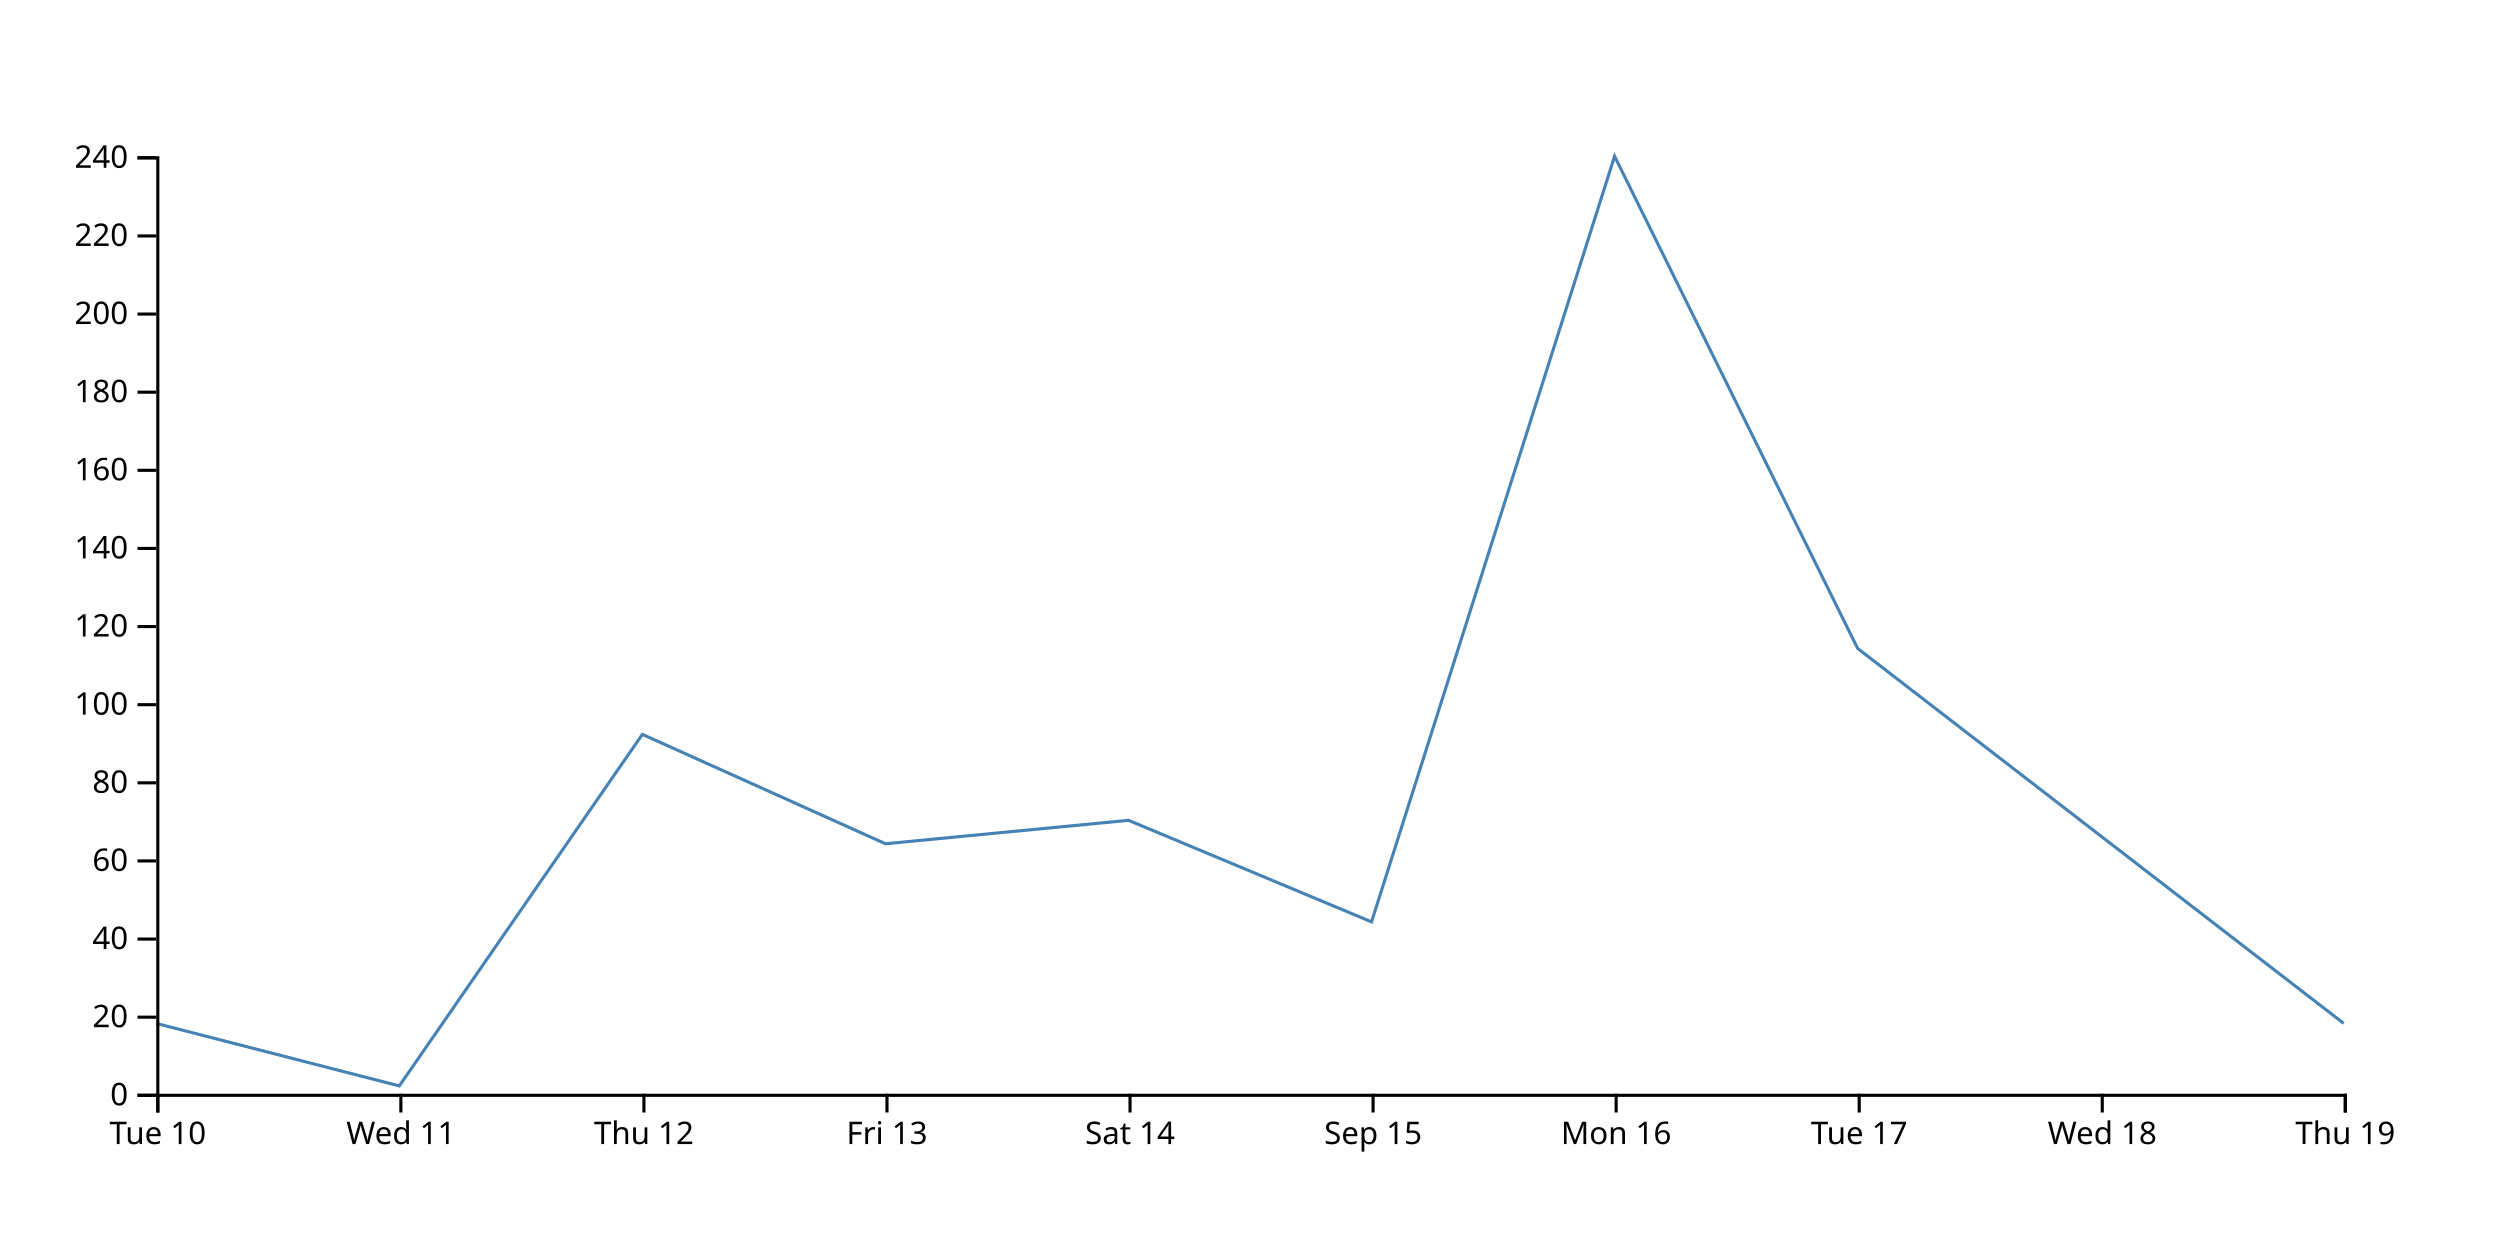
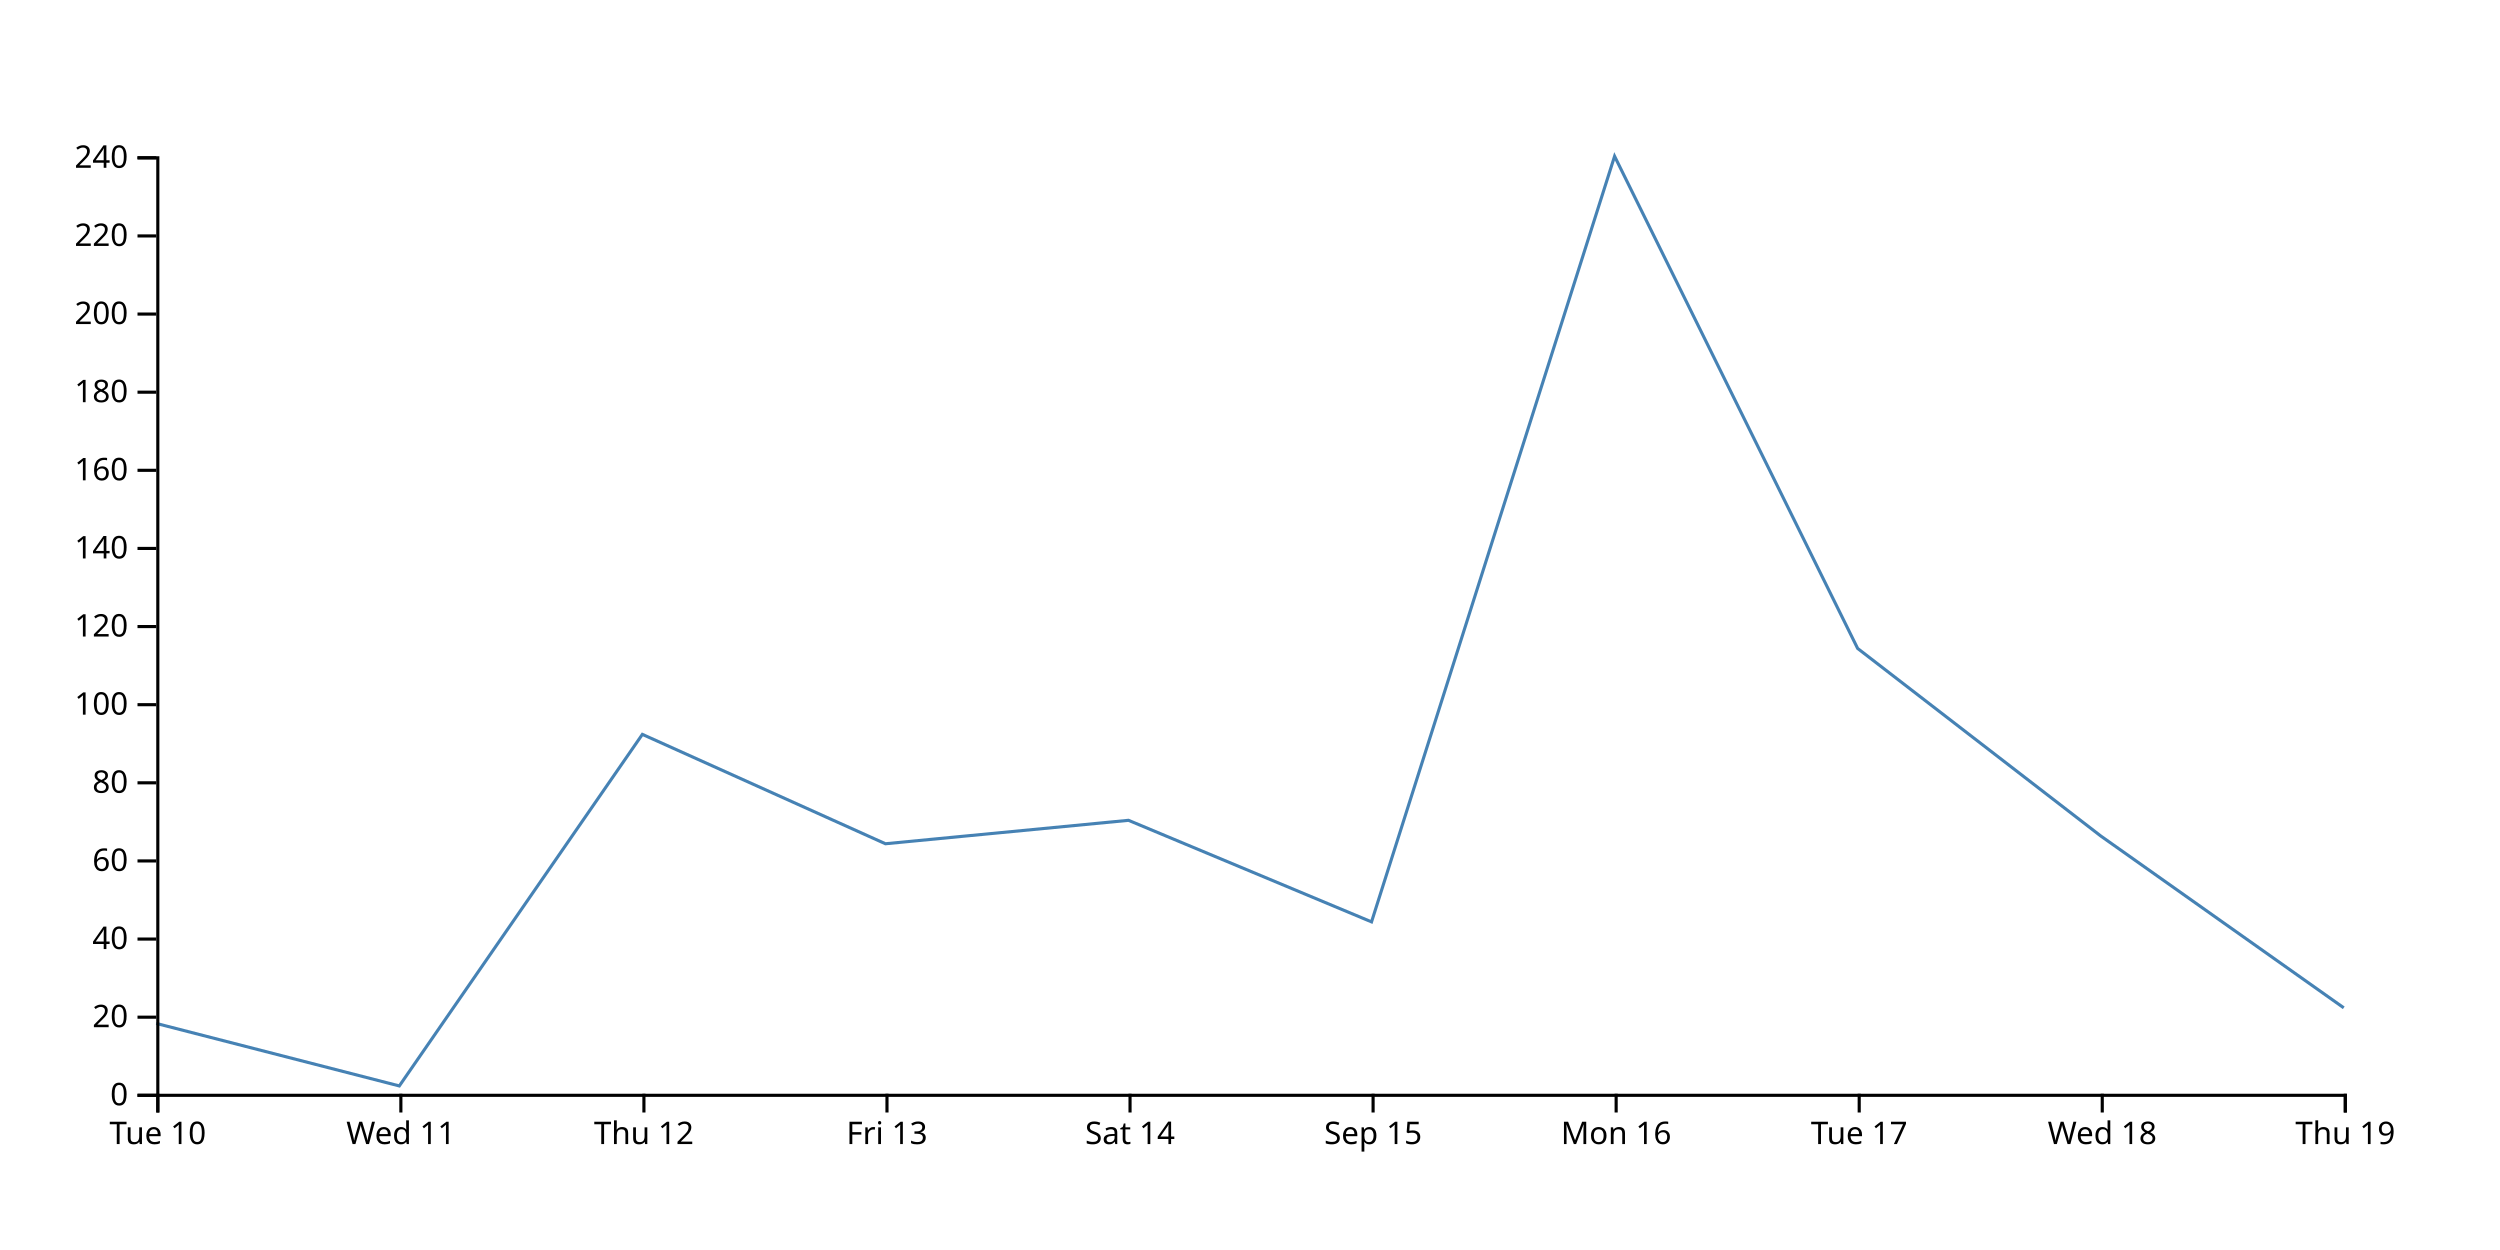
<svg xmlns="http://www.w3.org/2000/svg" width="800" height="400">
-   <path d="M750,327.5L672.222,267.5L594.444,207.5L516.667,50L438.889,295L361.111,262.5L283.333,270L205.556,235L127.778,347.5L50,327.5" fill="none" stroke="steelblue" />
+   <path d="M750,322.5L672.222,267.5L594.444,207.5L516.667,50L438.889,295L361.111,262.5L283.333,270L205.556,235L127.778,347.5L50,327.5" fill="none" stroke="steelblue" />
  <g transform="translate(0,350)" fill="none" font-size="10" font-family="sans-serif" text-anchor="middle">
    <path class="domain" stroke="currentColor" d="M50.5,6V0.5H750.5V6" />
    <g class="tick" opacity="1" transform="translate(50.5,0)">
      <line stroke="currentColor" y2="6" />
      <text fill="currentColor" y="9" dy="0.71em">Tue 10</text>
    </g>
    <g class="tick" opacity="1" transform="translate(128.2778,0)">
      <line stroke="currentColor" y2="6" />
      <text fill="currentColor" y="9" dy="0.71em">Wed 11</text>
    </g>
    <g class="tick" opacity="1" transform="translate(206.0556,0)">
      <line stroke="currentColor" y2="6" />
      <text fill="currentColor" y="9" dy="0.71em">Thu 12</text>
    </g>
    <g class="tick" opacity="1" transform="translate(283.8333,0)">
      <line stroke="currentColor" y2="6" />
      <text fill="currentColor" y="9" dy="0.71em">Fri 13</text>
    </g>
    <g class="tick" opacity="1" transform="translate(361.6111,0)">
      <line stroke="currentColor" y2="6" />
      <text fill="currentColor" y="9" dy="0.71em">Sat 14</text>
    </g>
    <g class="tick" opacity="1" transform="translate(439.3889,0)">
      <line stroke="currentColor" y2="6" />
      <text fill="currentColor" y="9" dy="0.71em">Sep 15</text>
    </g>
    <g class="tick" opacity="1" transform="translate(517.1667,0)">
      <line stroke="currentColor" y2="6" />
      <text fill="currentColor" y="9" dy="0.71em">Mon 16</text>
    </g>
    <g class="tick" opacity="1" transform="translate(594.9444,0)">
      <line stroke="currentColor" y2="6" />
      <text fill="currentColor" y="9" dy="0.71em">Tue 17</text>
    </g>
    <g class="tick" opacity="1" transform="translate(672.7222,0)">
      <line stroke="currentColor" y2="6" />
      <text fill="currentColor" y="9" dy="0.71em">Wed 18</text>
    </g>
    <g class="tick" opacity="1" transform="translate(750.5,0)">
      <line stroke="currentColor" y2="6" />
      <text fill="currentColor" y="9" dy="0.71em">Thu 19</text>
    </g>
  </g>
  <g transform="translate(50,0)" fill="none" font-size="10" font-family="sans-serif" text-anchor="end">
    <path class="domain" stroke="currentColor" d="M-6,350.5H0.5V50.5H-6" />
    <g class="tick" opacity="1" transform="translate(0,350.5)">
      <line stroke="currentColor" x2="-6" />
      <text fill="currentColor" x="-9" dy="0.32em">0</text>
    </g>
    <g class="tick" opacity="1" transform="translate(0,325.5)">
      <line stroke="currentColor" x2="-6" />
      <text fill="currentColor" x="-9" dy="0.32em">20</text>
    </g>
    <g class="tick" opacity="1" transform="translate(0,300.5)">
      <line stroke="currentColor" x2="-6" />
      <text fill="currentColor" x="-9" dy="0.32em">40</text>
    </g>
    <g class="tick" opacity="1" transform="translate(0,275.5)">
      <line stroke="currentColor" x2="-6" />
      <text fill="currentColor" x="-9" dy="0.32em">60</text>
    </g>
    <g class="tick" opacity="1" transform="translate(0,250.5)">
      <line stroke="currentColor" x2="-6" />
      <text fill="currentColor" x="-9" dy="0.32em">80</text>
    </g>
    <g class="tick" opacity="1" transform="translate(0,225.5)">
      <line stroke="currentColor" x2="-6" />
      <text fill="currentColor" x="-9" dy="0.32em">100</text>
    </g>
    <g class="tick" opacity="1" transform="translate(0,200.5)">
      <line stroke="currentColor" x2="-6" />
      <text fill="currentColor" x="-9" dy="0.32em">120</text>
    </g>
    <g class="tick" opacity="1" transform="translate(0,175.5)">
      <line stroke="currentColor" x2="-6" />
      <text fill="currentColor" x="-9" dy="0.32em">140</text>
    </g>
    <g class="tick" opacity="1" transform="translate(0,150.5)">
      <line stroke="currentColor" x2="-6" />
      <text fill="currentColor" x="-9" dy="0.32em">160</text>
    </g>
    <g class="tick" opacity="1" transform="translate(0,125.5)">
      <line stroke="currentColor" x2="-6" />
      <text fill="currentColor" x="-9" dy="0.32em">180</text>
    </g>
    <g class="tick" opacity="1" transform="translate(0,100.5)">
      <line stroke="currentColor" x2="-6" />
      <text fill="currentColor" x="-9" dy="0.32em">200</text>
    </g>
    <g class="tick" opacity="1" transform="translate(0,75.5)">
      <line stroke="currentColor" x2="-6" />
      <text fill="currentColor" x="-9" dy="0.32em">220</text>
    </g>
    <g class="tick" opacity="1" transform="translate(0,50.5)">
      <line stroke="currentColor" x2="-6" />
      <text fill="currentColor" x="-9" dy="0.32em">240</text>
    </g>
  </g>
</svg>
